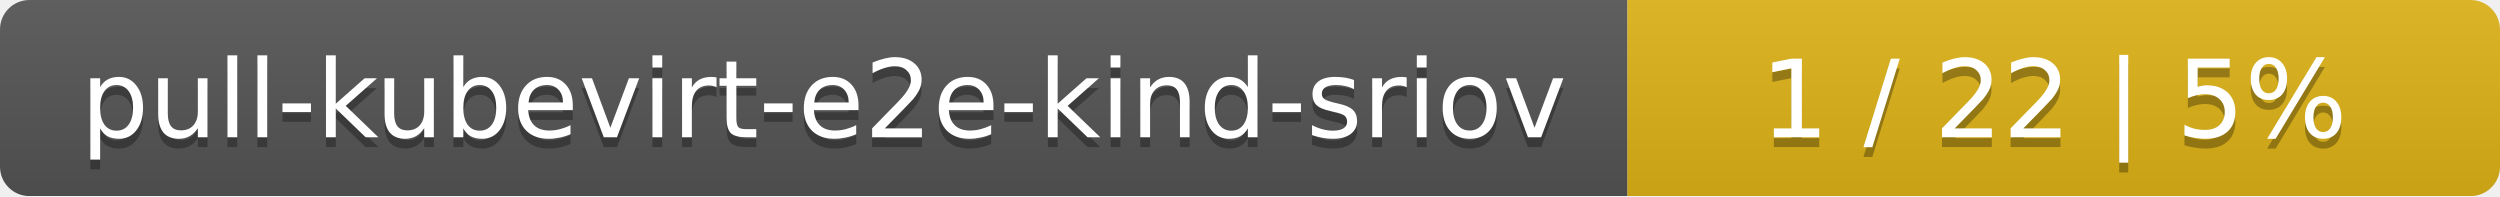
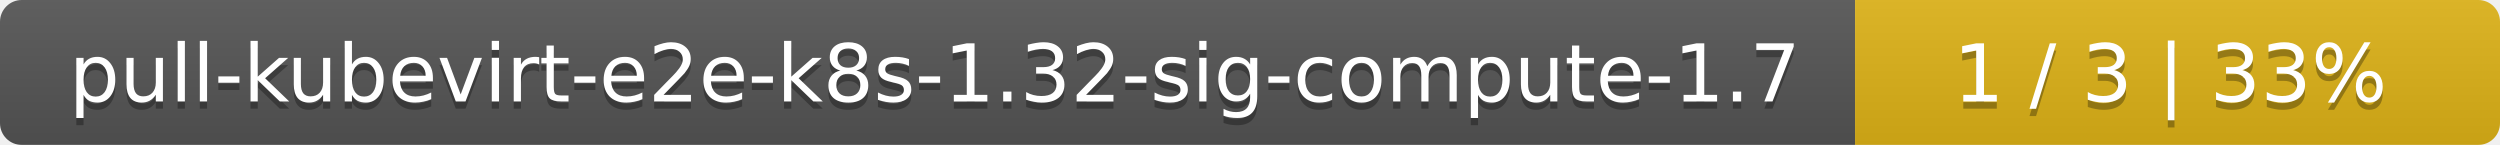
- <svg xmlns="http://www.w3.org/2000/svg" width="255" height="20">
+ <svg xmlns="http://www.w3.org/2000/svg" width="345" height="20">
  <linearGradient id="smooth" x2="0" y2="100%">
    <stop offset="0" stop-color="#bbb" stop-opacity=".1" />
    <stop offset="1" stop-opacity=".1" />
  </linearGradient>
  <mask id="round">
-     <rect width="255" height="20" rx="3" fill="#fff" />
+     <rect width="345" height="20" rx="3" fill="#fff" />
  </mask>
  <g mask="url(#round)">
-     <rect width="166" height="20" fill="#555" />
-     <rect x="166" width="89" height="20" fill="#dfb317" />
-     <rect width="255" height="20" fill="url(#smooth)" />
+     <rect width="256" height="20" fill="#555" />
+     <rect x="256" width="89" height="20" fill="#dfb317" />
+     <rect width="345" height="20" fill="url(#smooth)" />
  </g>
  <g fill="#fff" text-anchor="middle" font-family="DejaVu Sans,Verdana,Geneva,sans-serif" font-size="11">
-     <text x="84" y="15" fill="#010101" fill-opacity=".3">pull-kubevirt-e2e-kind-sriov</text>
-     <text x="84" y="14">pull-kubevirt-e2e-kind-sriov</text>
-     <text x="209.5" y="15" fill="#010101" fill-opacity=".3">1 / 22    |    5%</text>
-     <text x="209.5" y="14">1 / 22    |    5%</text>
+     <text x="129" y="15" fill="#010101" fill-opacity=".3">pull-kubevirt-e2e-k8s-1.32-sig-compute-1.7</text>
+     <text x="129" y="14">pull-kubevirt-e2e-k8s-1.32-sig-compute-1.7</text>
+     <text x="299.5" y="15" fill="#010101" fill-opacity=".3">1 / 3    |    33%</text>
+     <text x="299.5" y="14">1 / 3    |    33%</text>
  </g>
</svg>
